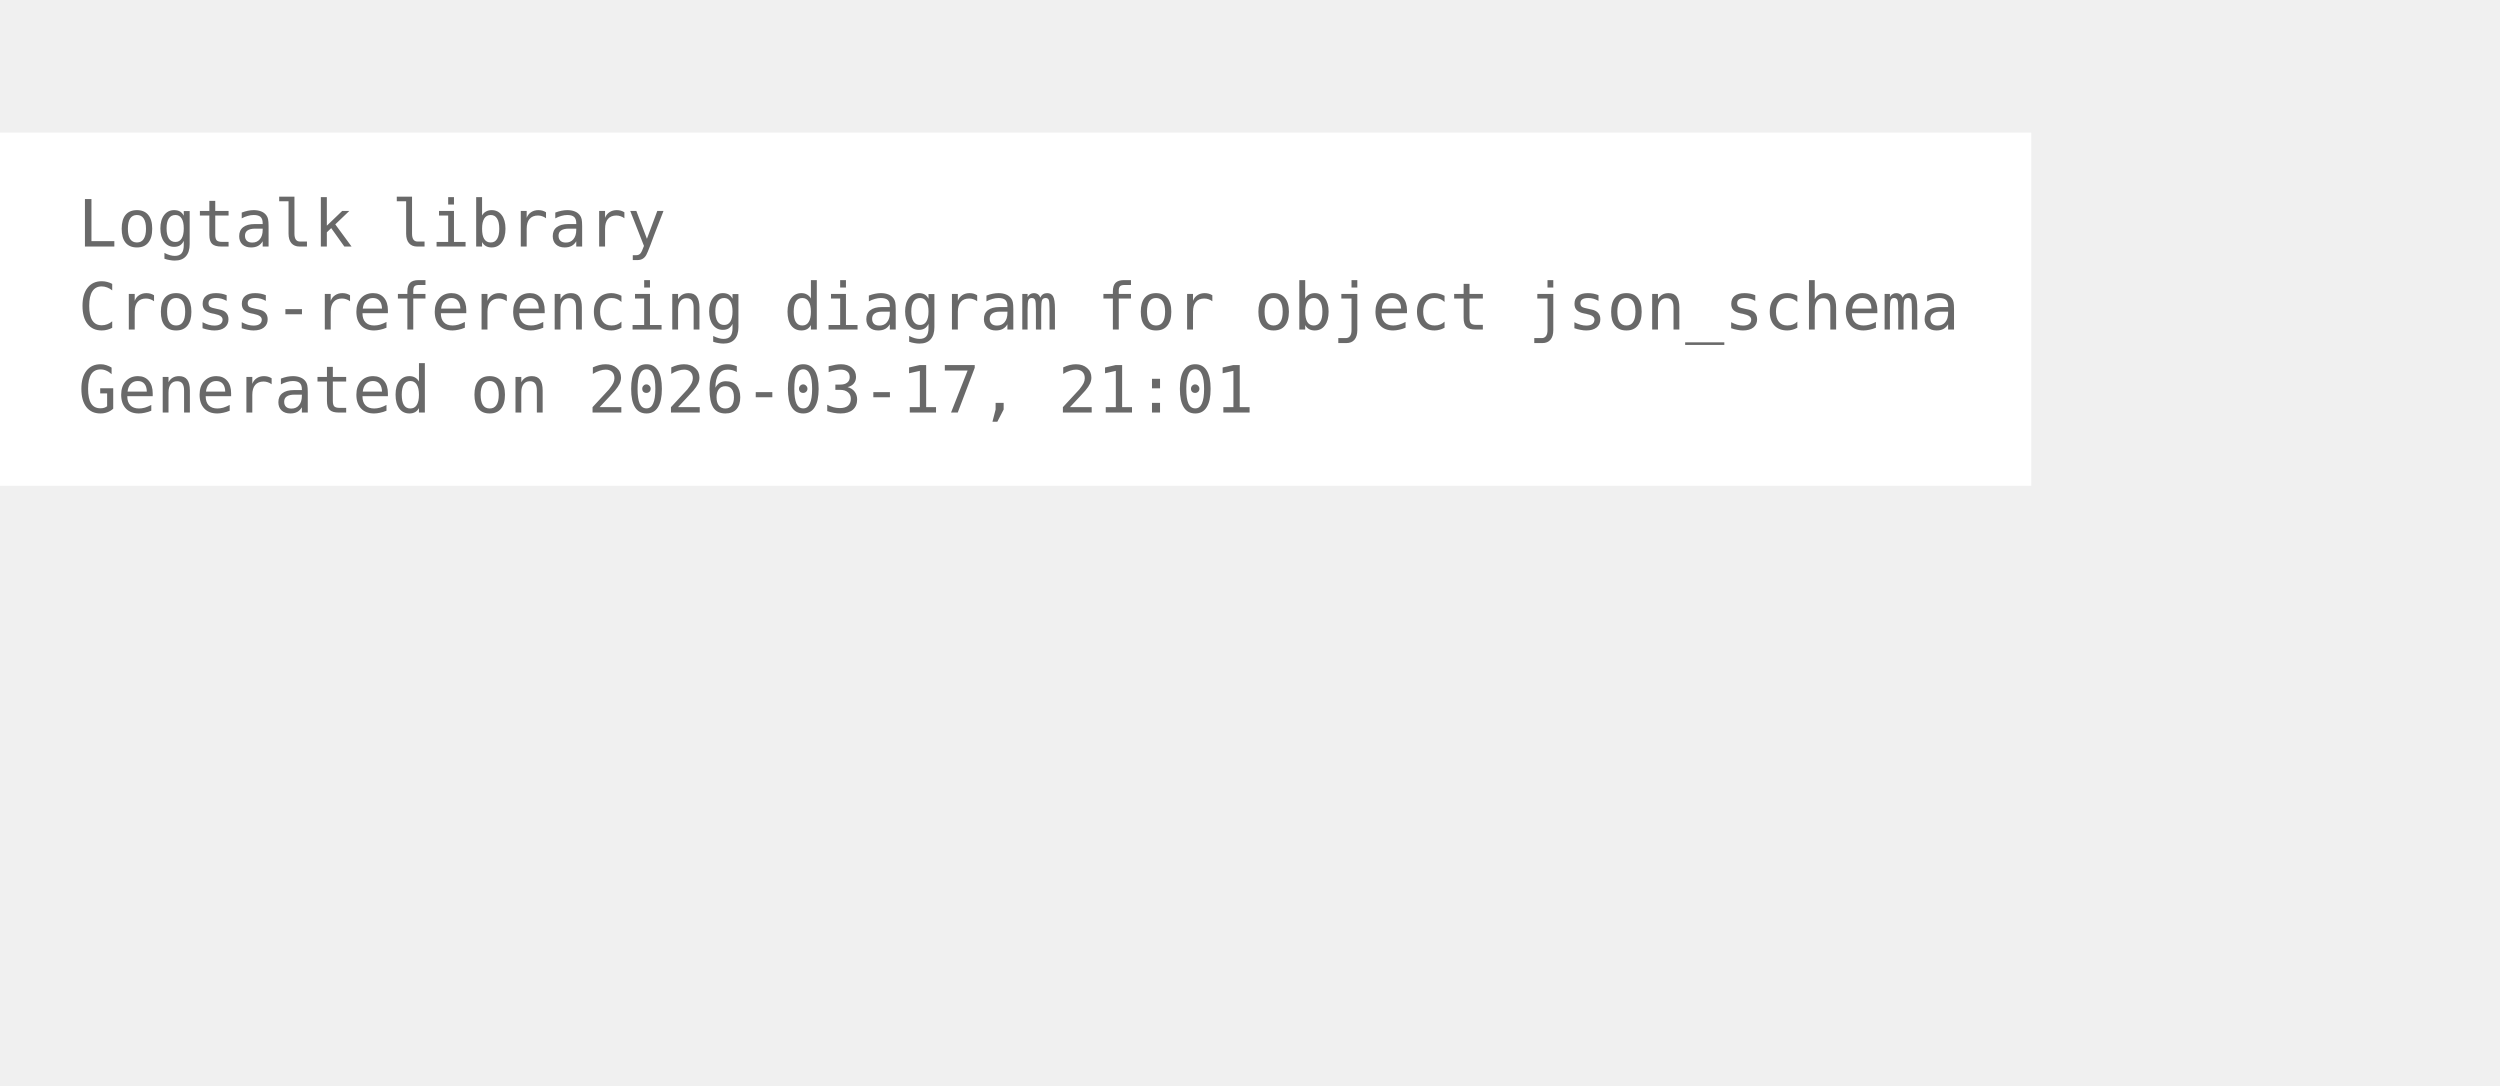
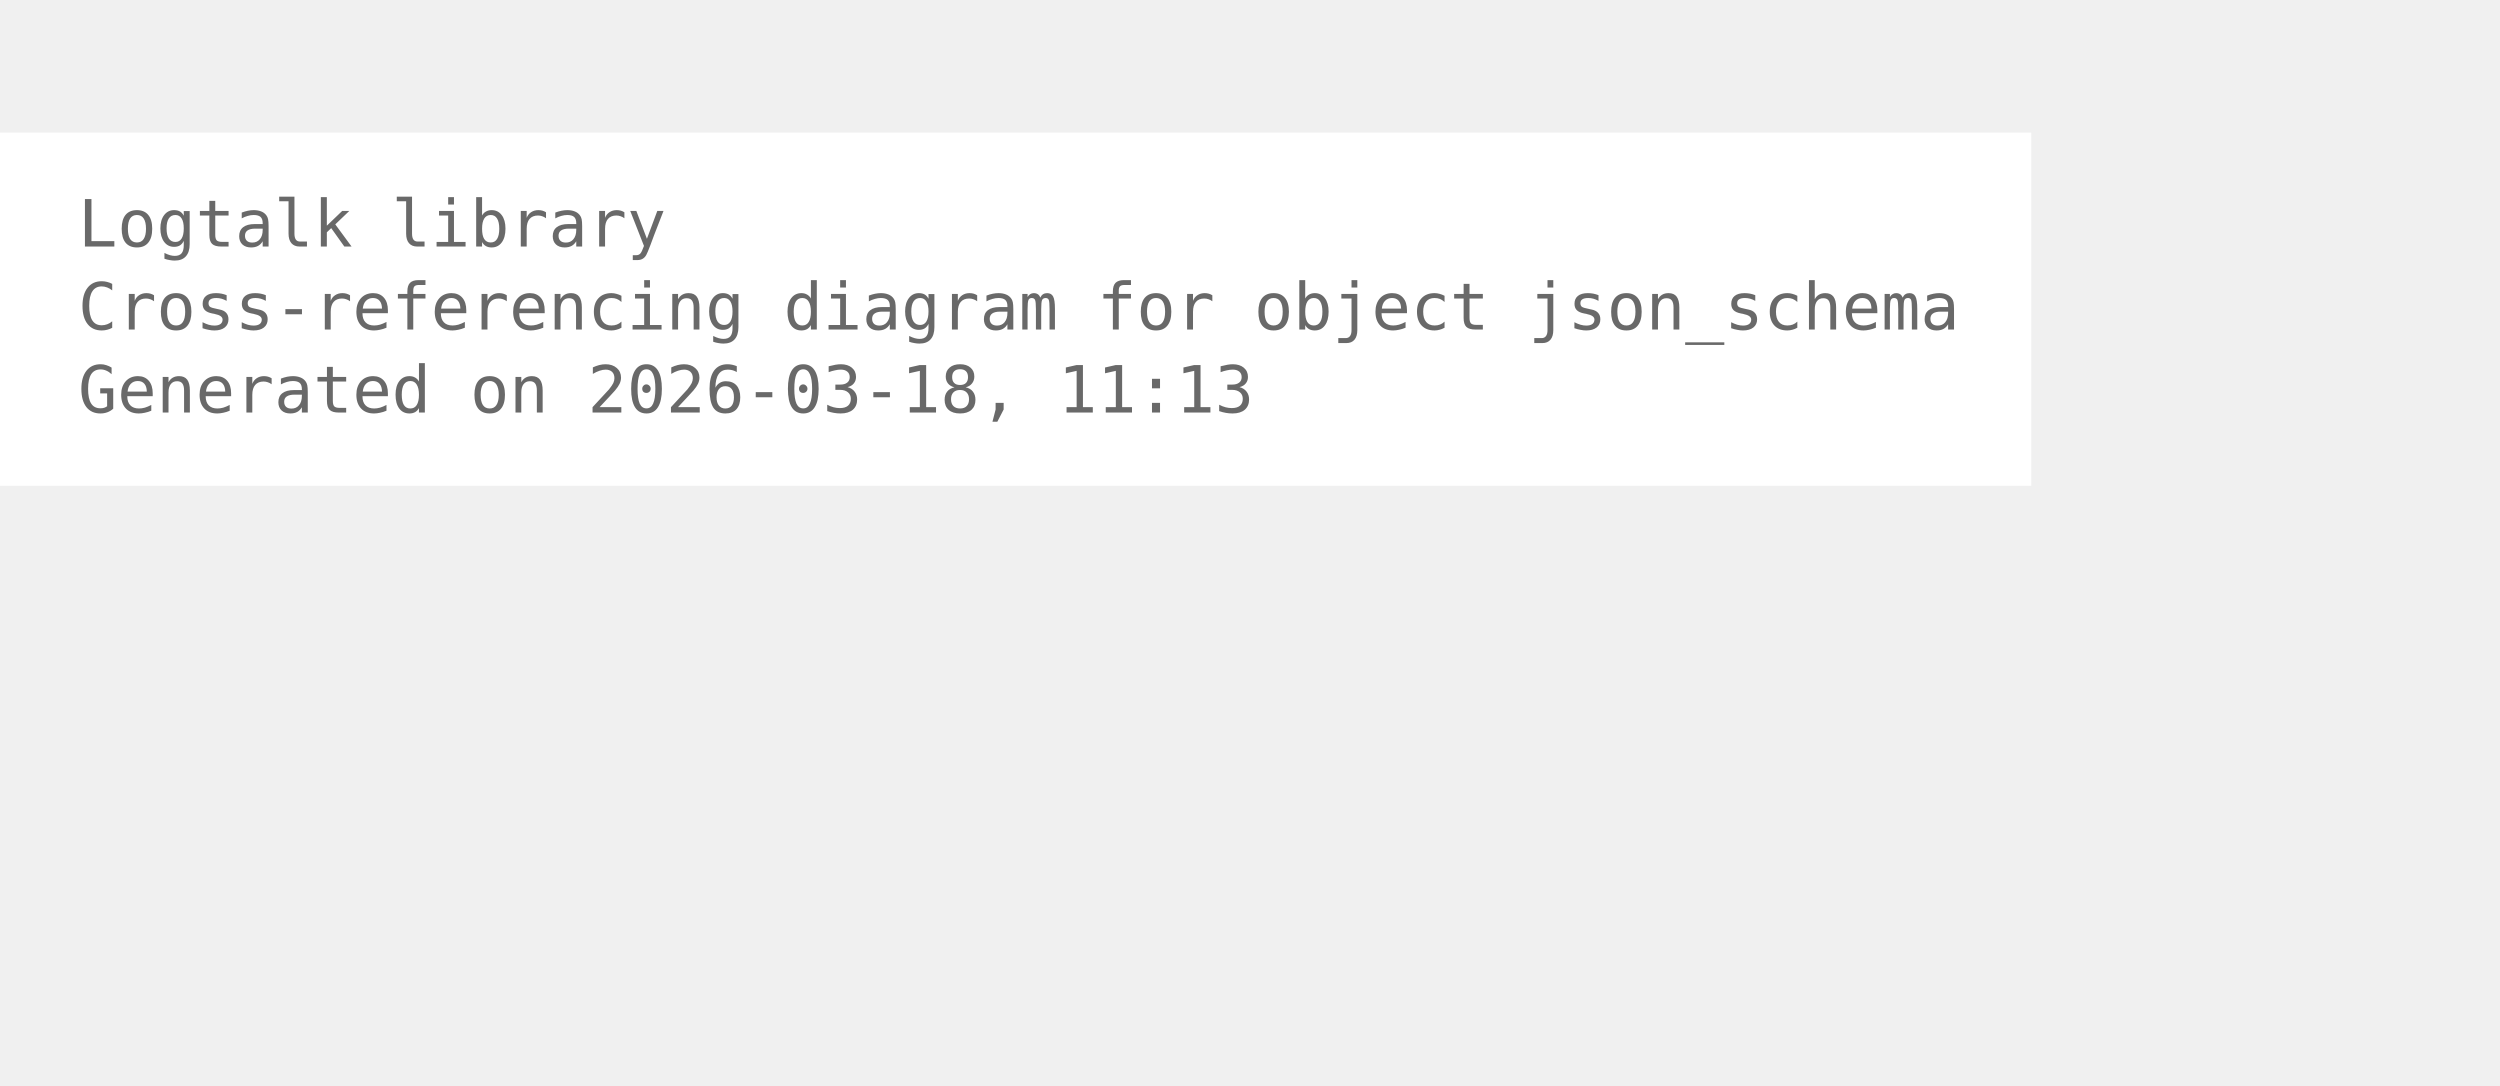
<svg xmlns="http://www.w3.org/2000/svg" width="456pt" height="198pt" viewBox="72.00 72.00 384.00 126.00">
  <g id="graph0" class="graph" transform="scale(1 1) rotate(0) translate(76 122.25)">
    <polygon fill="white" stroke="none" points="-4,4 -4,-50.25 308,-50.25 308,4 -4,4" />
    <text xml:space="preserve" text-anchor="start" x="8" y="-32.75" font-family="Monospace" font-size="10.00" fill="dimgray">Logtalk library</text>
    <text xml:space="preserve" text-anchor="start" x="8" y="-20" font-family="Monospace" font-size="10.00" fill="dimgray">Cross-referencing diagram for object json_schema</text>
-     <text xml:space="preserve" text-anchor="start" x="8" y="-7.25" font-family="Monospace" font-size="10.00" fill="dimgray">Generated on 2026-03-17, 21:01</text>
+     <text xml:space="preserve" text-anchor="start" x="8" y="-7.25" font-family="Monospace" font-size="10.00" fill="dimgray">Generated on 2026-03-18, 11:13</text>
  </g>
</svg>
